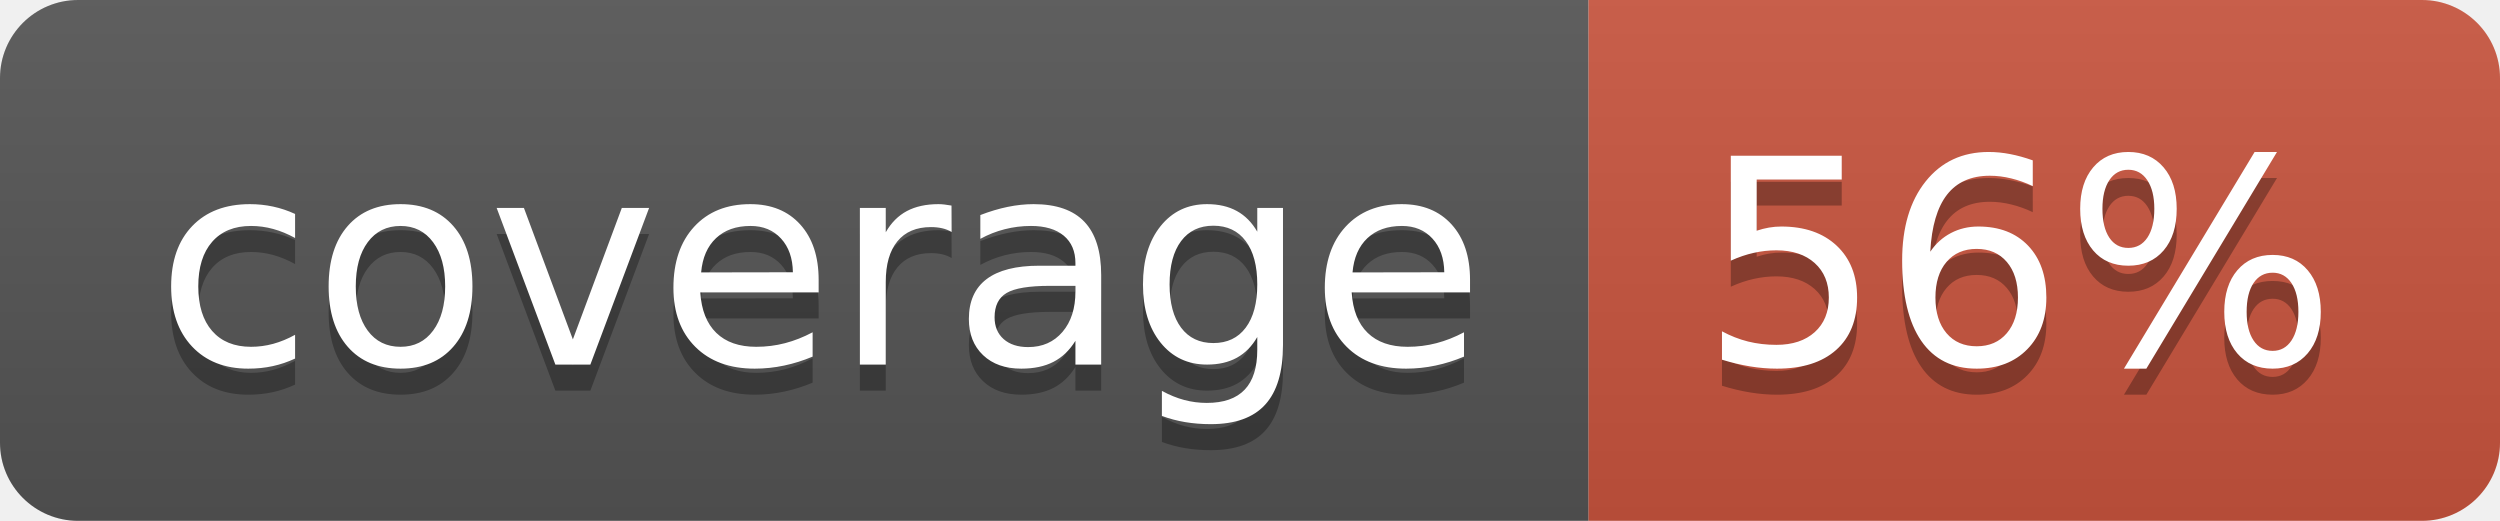
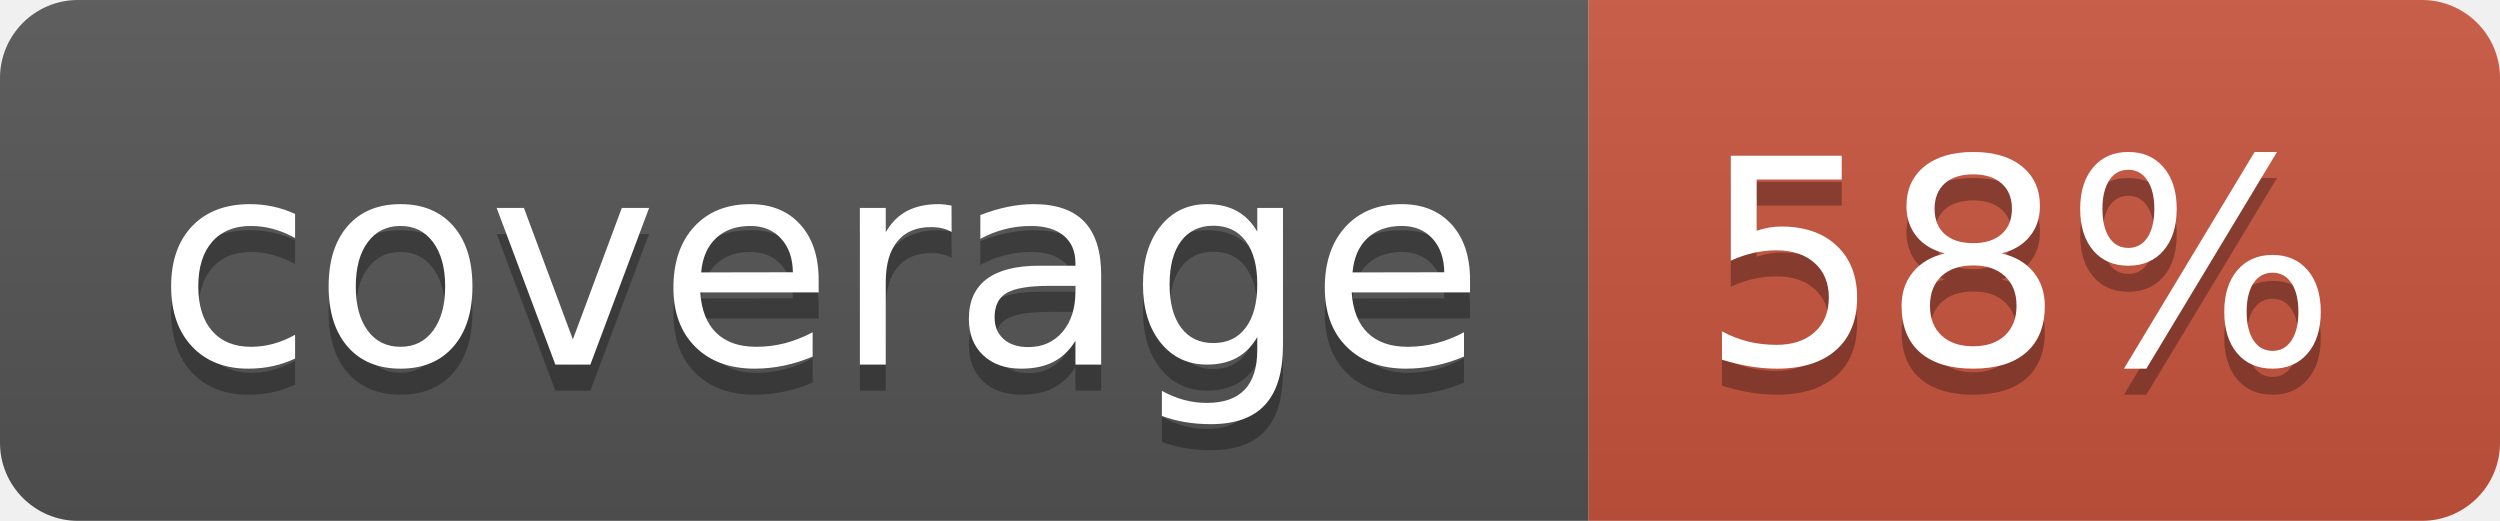
<svg xmlns="http://www.w3.org/2000/svg" width="96" height="20">
  <linearGradient id="b" x2="0" y2="100%">
    <stop offset="0" stop-color="#bbb" stop-opacity=".1" />
    <stop offset="1" stop-opacity=".1" />
  </linearGradient>
  <clipPath id="a">
    <rect width="96" height="20" rx="3" fill="#fff" />
  </clipPath>
  <g clip-path="url(#a)">
    <path fill="#555" d="M0 0h61v20H0z" />
    <path fill="#CA553E" d="M61 0h35v20H61z" />
    <path fill="url(#b)" d="M0 0h96v20H0z" />
  </g>
  <g fill="#fff" text-anchor="middle" font-family="DejaVu Sans,Verdana,Geneva,sans-serif" font-size="110">
    <text x="315" y="150" fill="#010101" fill-opacity=".3" transform="scale(.1)" textLength="510">coverage</text>
    <text x="315" y="140" transform="scale(.1)" textLength="510">coverage</text>
-     <text x="775" y="150" fill="#010101" fill-opacity=".3" transform="scale(.1)" textLength="250">56%</text>
-     <text x="775" y="140" transform="scale(.1)" textLength="250">56%</text>
+     <text x="775" y="150" fill="#010101" fill-opacity=".3" transform="scale(.1)" textLength="250">58%</text>
+     <text x="775" y="140" transform="scale(.1)" textLength="250">58%</text>
  </g>
</svg>
